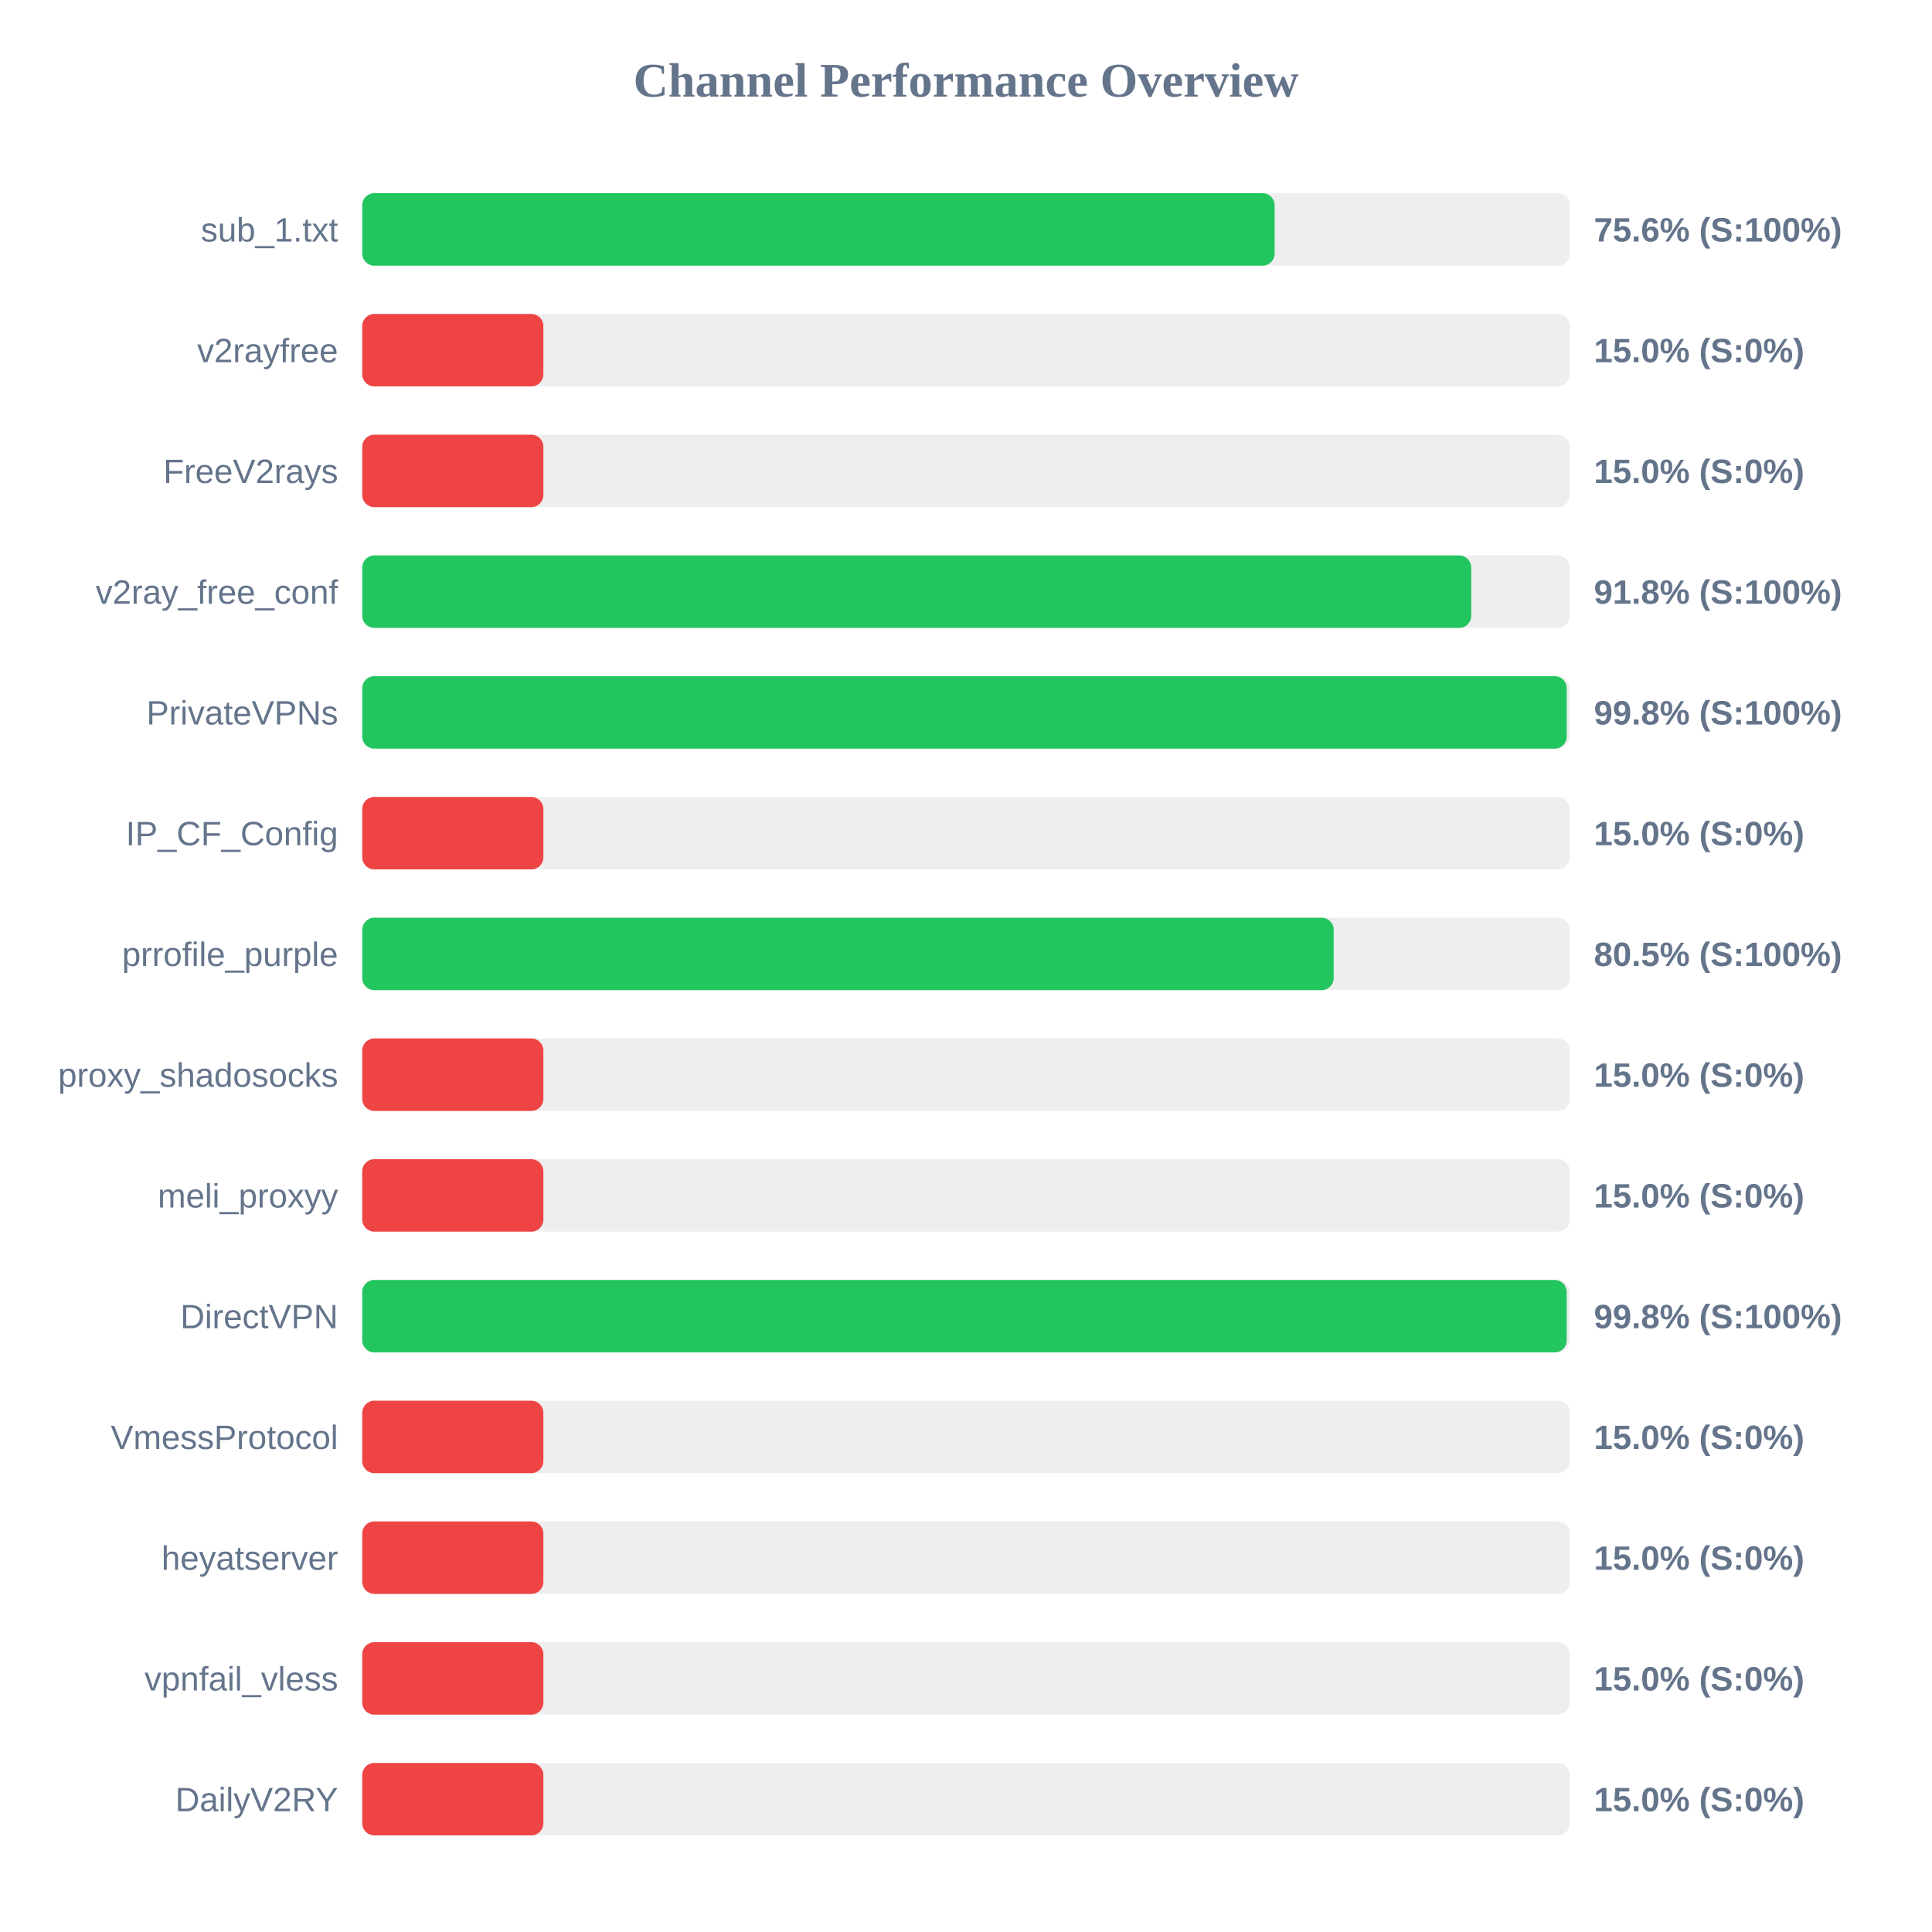
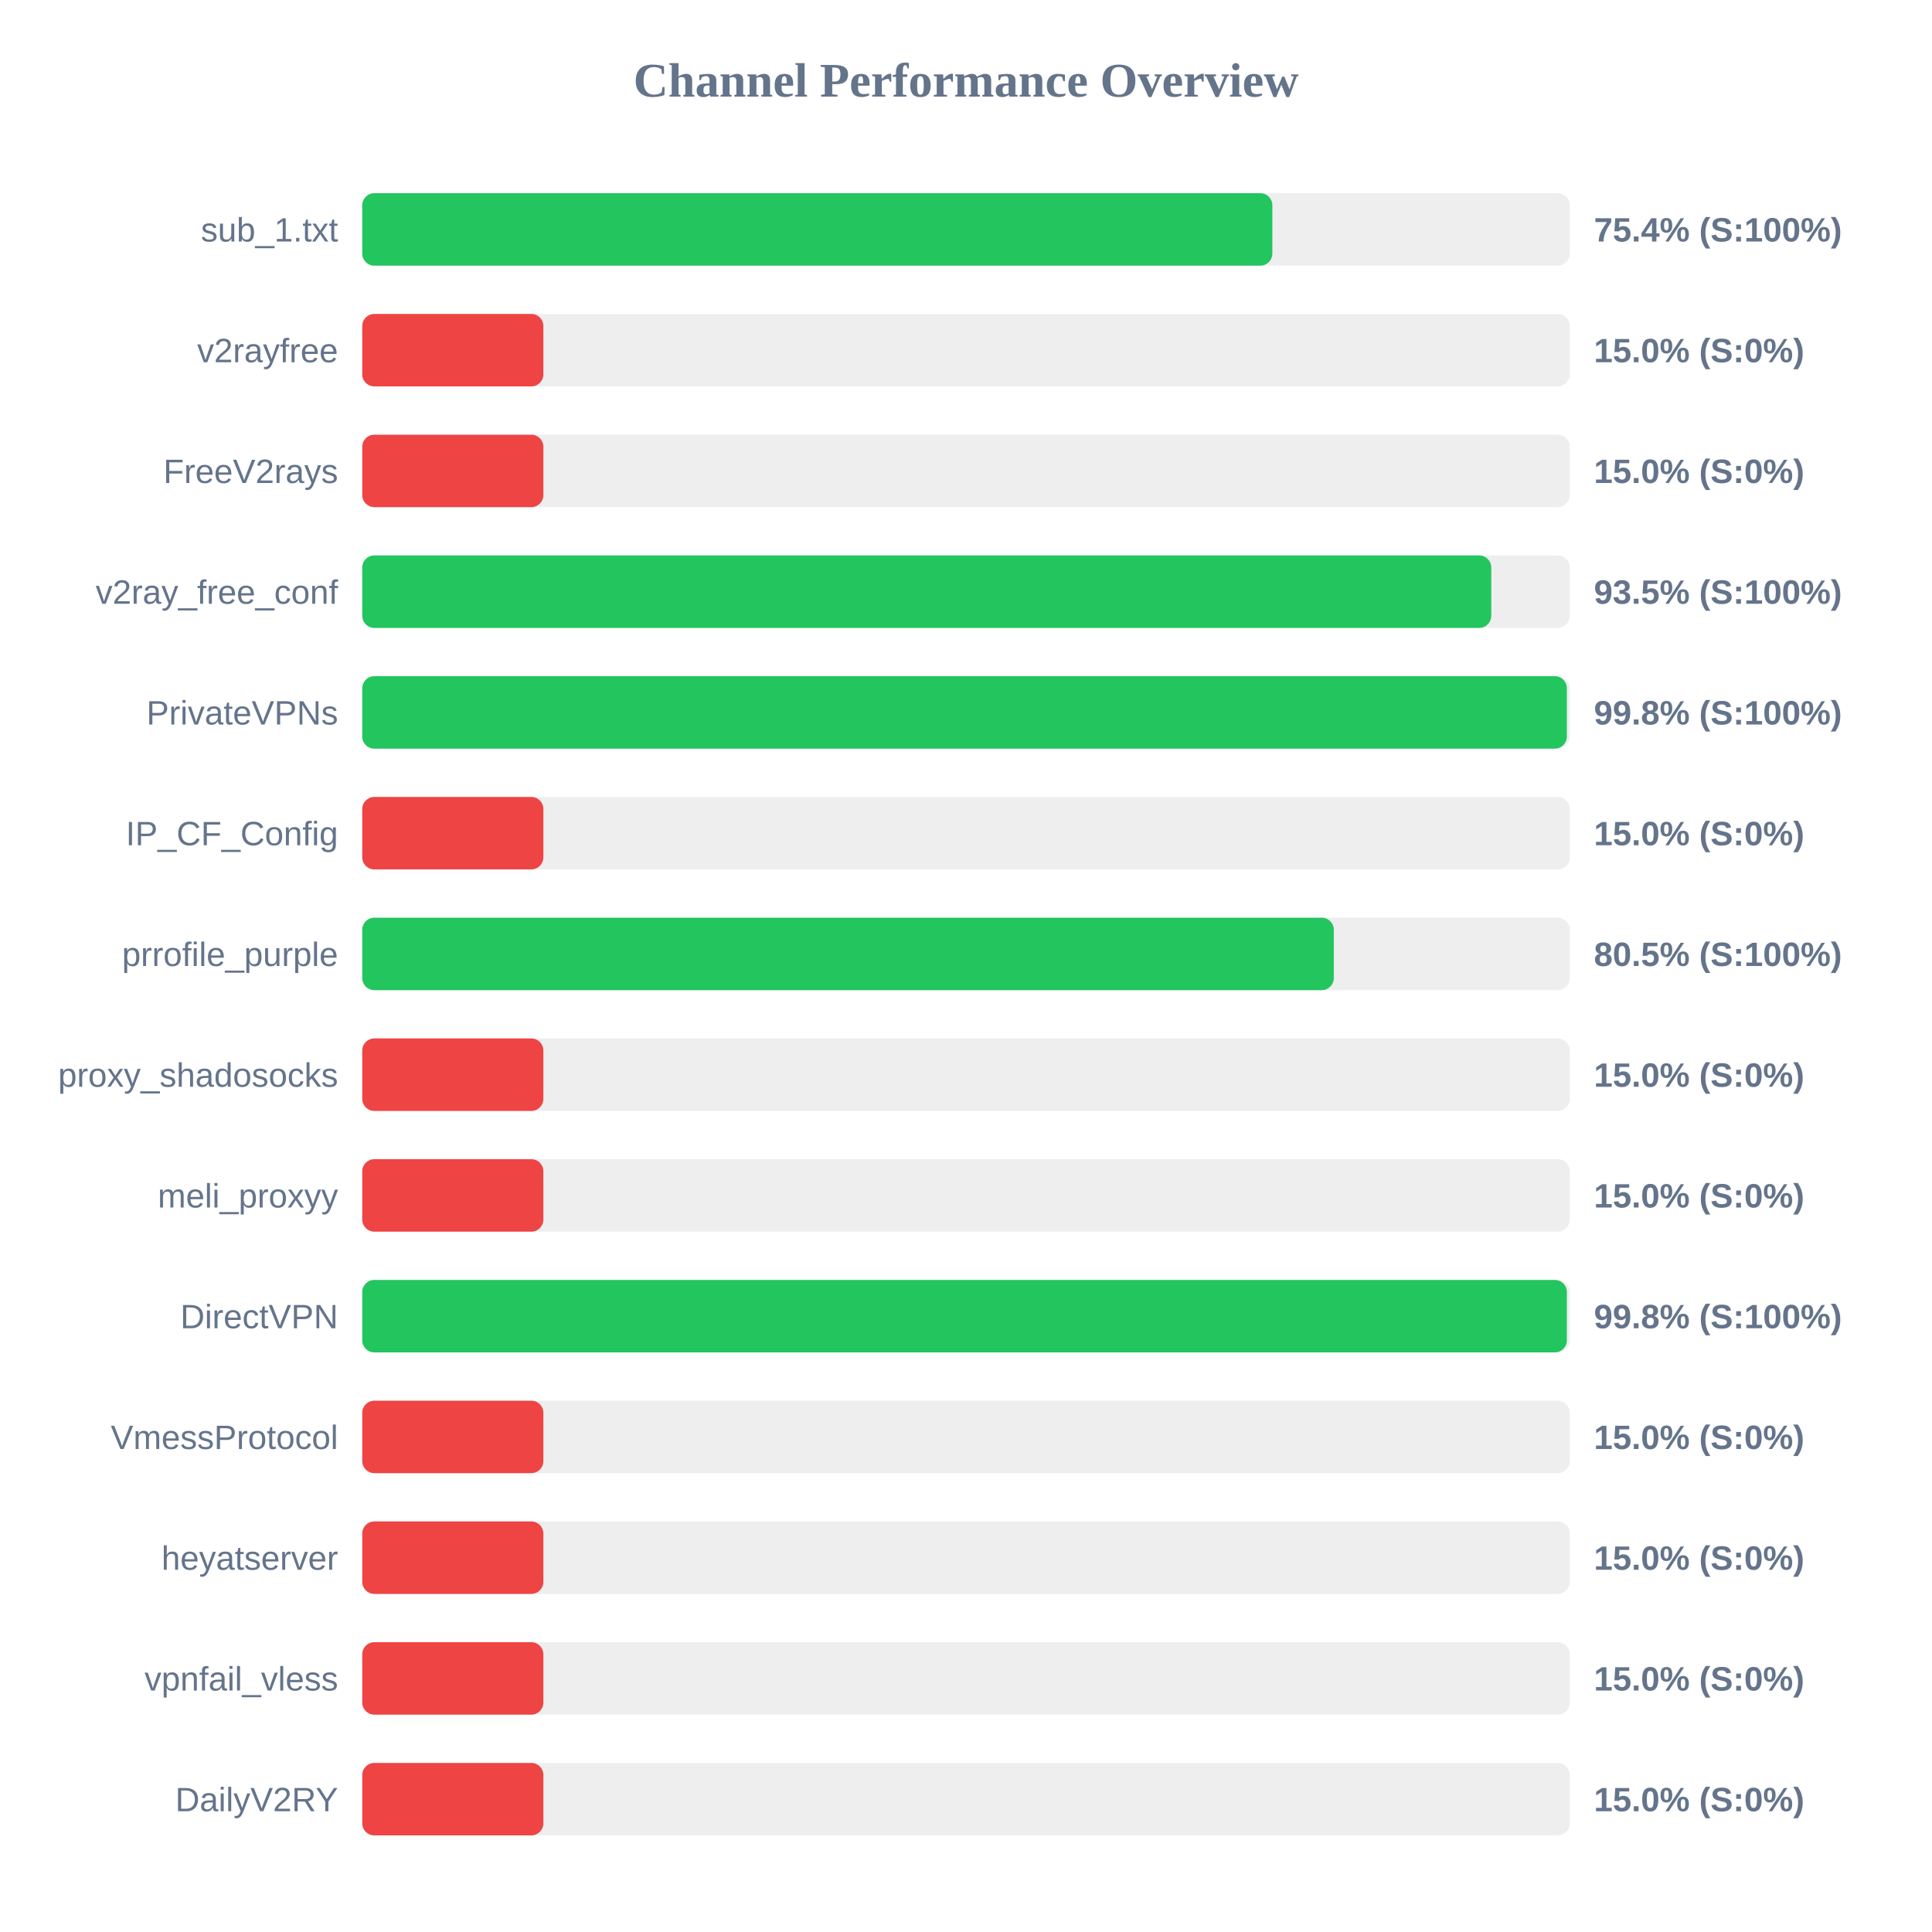
<svg xmlns="http://www.w3.org/2000/svg" width="800" height="800" version="1.1">
  <style>
        .row { font: 14px Arial; fill: #64748b; }
        .score { font: bold 14px Arial; fill: #64748b; }
    </style>
  <text x="400" y="40" text-anchor="middle" font-size="20px" font-weight="bold" fill="#64748b">Channel Performance Overview</text>
  <rect x="150" y="80" width="500" height="30" fill="#eee" rx="5" />
-   <rect x="150" y="80" width="377.8" height="30" fill="#22c55e" rx="5" />
+   <rect x="150" y="80" width="376.85" height="30" fill="#22c55e" rx="5" />
  <text x="140" y="100" text-anchor="end" class="row">sub_1.txt</text>
-   <text x="660" y="100" text-anchor="start" class="score">75.6% (S:100%)</text>
+   <text x="660" y="100" text-anchor="start" class="score">75.4% (S:100%)</text>
  <rect x="150" y="130" width="500" height="30" fill="#eee" rx="5" />
  <rect x="150" y="130" width="75.0" height="30" fill="#ef4444" rx="5" />
  <text x="140" y="150" text-anchor="end" class="row">v2rayfree</text>
  <text x="660" y="150" text-anchor="start" class="score">15.0% (S:0%)</text>
  <rect x="150" y="180" width="500" height="30" fill="#eee" rx="5" />
  <rect x="150" y="180" width="75.0" height="30" fill="#ef4444" rx="5" />
  <text x="140" y="200" text-anchor="end" class="row">FreeV2rays</text>
  <text x="660" y="200" text-anchor="start" class="score">15.0% (S:0%)</text>
  <rect x="150" y="230" width="500" height="30" fill="#eee" rx="5" />
-   <rect x="150" y="230" width="459.2" height="30" fill="#22c55e" rx="5" />
+   <rect x="150" y="230" width="467.5" height="30" fill="#22c55e" rx="5" />
  <text x="140" y="250" text-anchor="end" class="row">v2ray_free_conf</text>
-   <text x="660" y="250" text-anchor="start" class="score">91.8% (S:100%)</text>
+   <text x="660" y="250" text-anchor="start" class="score">93.5% (S:100%)</text>
  <rect x="150" y="280" width="500" height="30" fill="#eee" rx="5" />
-   <rect x="150" y="280" width="498.75" height="30" fill="#22c55e" rx="5" />
+   <rect x="150" y="280" width="498.8" height="30" fill="#22c55e" rx="5" />
  <text x="140" y="300" text-anchor="end" class="row">PrivateVPNs</text>
  <text x="660" y="300" text-anchor="start" class="score">99.8% (S:100%)</text>
  <rect x="150" y="330" width="500" height="30" fill="#eee" rx="5" />
  <rect x="150" y="330" width="75.0" height="30" fill="#ef4444" rx="5" />
  <text x="140" y="350" text-anchor="end" class="row">IP_CF_Config</text>
  <text x="660" y="350" text-anchor="start" class="score">15.0% (S:0%)</text>
  <rect x="150" y="380" width="500" height="30" fill="#eee" rx="5" />
-   <rect x="150" y="380" width="402.25" height="30" fill="#22c55e" rx="5" />
+   <rect x="150" y="380" width="402.3" height="30" fill="#22c55e" rx="5" />
  <text x="140" y="400" text-anchor="end" class="row">prrofile_purple</text>
  <text x="660" y="400" text-anchor="start" class="score">80.5% (S:100%)</text>
  <rect x="150" y="430" width="500" height="30" fill="#eee" rx="5" />
  <rect x="150" y="430" width="75.0" height="30" fill="#ef4444" rx="5" />
  <text x="140" y="450" text-anchor="end" class="row">proxy_shadosocks</text>
  <text x="660" y="450" text-anchor="start" class="score">15.0% (S:0%)</text>
  <rect x="150" y="480" width="500" height="30" fill="#eee" rx="5" />
  <rect x="150" y="480" width="75.0" height="30" fill="#ef4444" rx="5" />
  <text x="140" y="500" text-anchor="end" class="row">meli_proxyy</text>
  <text x="660" y="500" text-anchor="start" class="score">15.0% (S:0%)</text>
  <rect x="150" y="530" width="500" height="30" fill="#eee" rx="5" />
-   <rect x="150" y="530" width="498.75" height="30" fill="#22c55e" rx="5" />
+   <rect x="150" y="530" width="498.8" height="30" fill="#22c55e" rx="5" />
  <text x="140" y="550" text-anchor="end" class="row">DirectVPN</text>
  <text x="660" y="550" text-anchor="start" class="score">99.8% (S:100%)</text>
  <rect x="150" y="580" width="500" height="30" fill="#eee" rx="5" />
  <rect x="150" y="580" width="75.0" height="30" fill="#ef4444" rx="5" />
  <text x="140" y="600" text-anchor="end" class="row">VmessProtocol</text>
  <text x="660" y="600" text-anchor="start" class="score">15.0% (S:0%)</text>
  <rect x="150" y="630" width="500" height="30" fill="#eee" rx="5" />
  <rect x="150" y="630" width="75.0" height="30" fill="#ef4444" rx="5" />
  <text x="140" y="650" text-anchor="end" class="row">heyatserver</text>
  <text x="660" y="650" text-anchor="start" class="score">15.0% (S:0%)</text>
  <rect x="150" y="680" width="500" height="30" fill="#eee" rx="5" />
  <rect x="150" y="680" width="75.0" height="30" fill="#ef4444" rx="5" />
  <text x="140" y="700" text-anchor="end" class="row">vpnfail_vless</text>
  <text x="660" y="700" text-anchor="start" class="score">15.0% (S:0%)</text>
  <rect x="150" y="730" width="500" height="30" fill="#eee" rx="5" />
  <rect x="150" y="730" width="75.0" height="30" fill="#ef4444" rx="5" />
  <text x="140" y="750" text-anchor="end" class="row">DailyV2RY</text>
  <text x="660" y="750" text-anchor="start" class="score">15.0% (S:0%)</text>
</svg>
